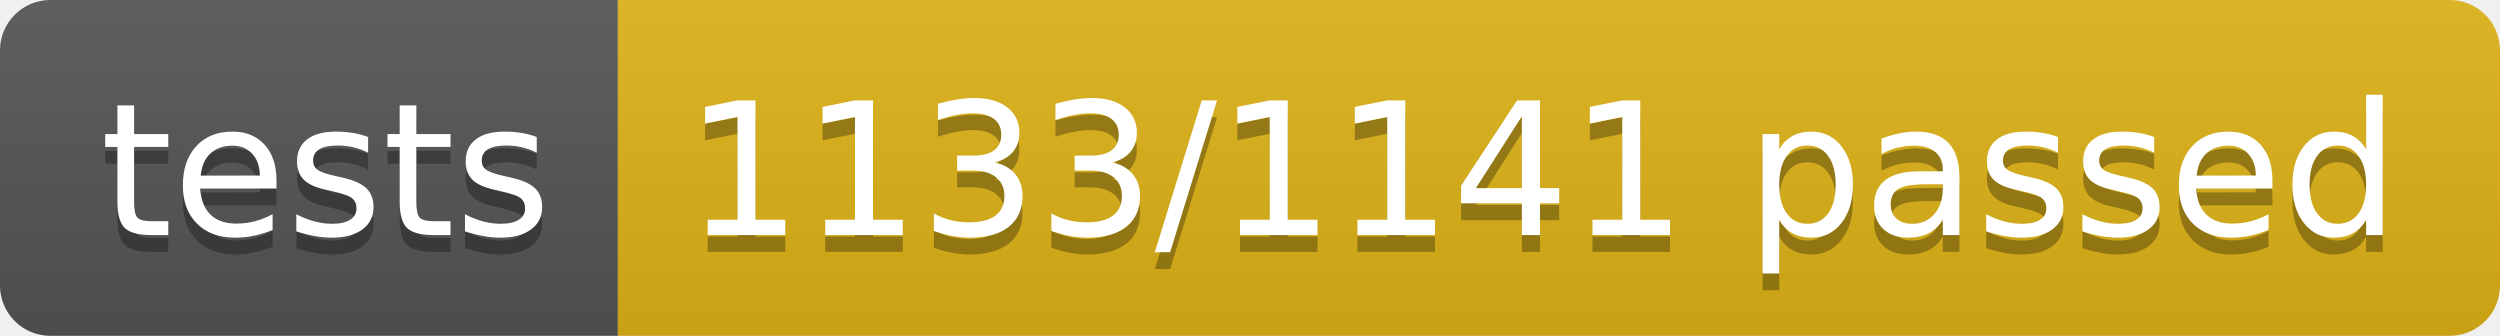
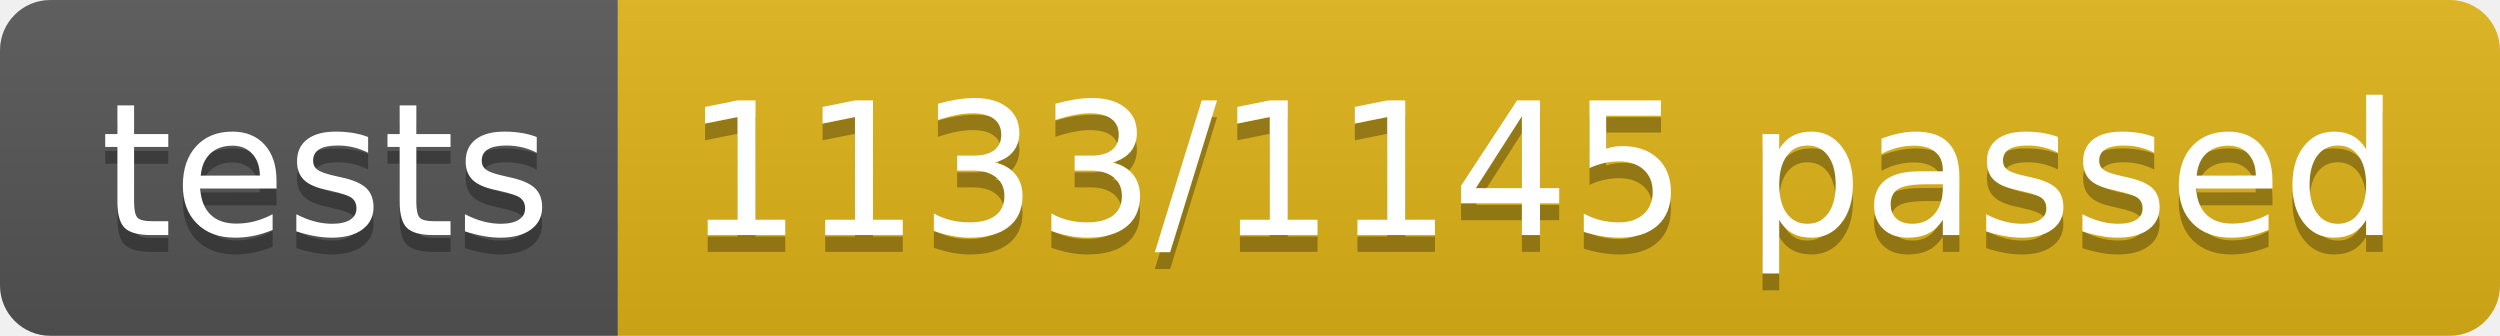
<svg xmlns="http://www.w3.org/2000/svg" width="148.9" height="20">
  <linearGradient id="smooth" x2="0" y2="100%">
    <stop offset="0" stop-color="#bbb" stop-opacity=".1" />
    <stop offset="1" stop-opacity=".1" />
  </linearGradient>
  <clipPath id="round">
    <rect width="148.9" height="20" rx="3" fill="#fff" />
  </clipPath>
  <g clip-path="url(#round)">
    <rect width="36.8" height="20" fill="#555" />
    <rect x="36.8" width="112.1" height="20" fill="#dfb317" />
    <rect width="148.9" height="20" fill="url(#smooth)" />
  </g>
  <g fill="#fff" text-anchor="middle" font-family="DejaVu Sans,Verdana,Geneva,sans-serif" font-size="110">
    <text x="194.0" y="150" fill="#010101" fill-opacity=".3" transform="scale(0.1)" textLength="268.0" lengthAdjust="spacing">tests</text>
    <text x="194.0" y="140" transform="scale(0.1)" textLength="268.0" lengthAdjust="spacing">tests</text>
-     <text x="918.5" y="150" fill="#010101" fill-opacity=".3" transform="scale(0.1)" textLength="1021.0" lengthAdjust="spacing">1133/1141 passed</text>
-     <text x="918.5" y="140" transform="scale(0.1)" textLength="1021.0" lengthAdjust="spacing">1133/1141 passed</text>
+     <text x="918.5" y="150" fill="#010101" fill-opacity=".3" transform="scale(0.1)" textLength="1021.0" lengthAdjust="spacing">1133/1145 passed</text>
+     <text x="918.5" y="140" transform="scale(0.1)" textLength="1021.0" lengthAdjust="spacing">1133/1145 passed</text>
  </g>
</svg>
